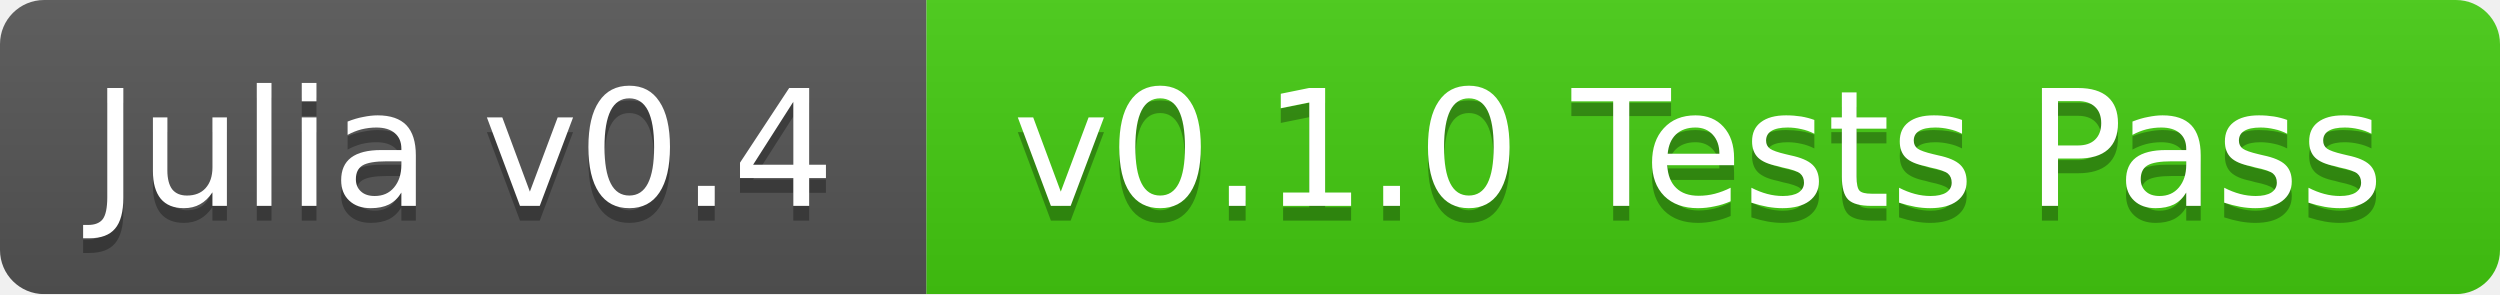
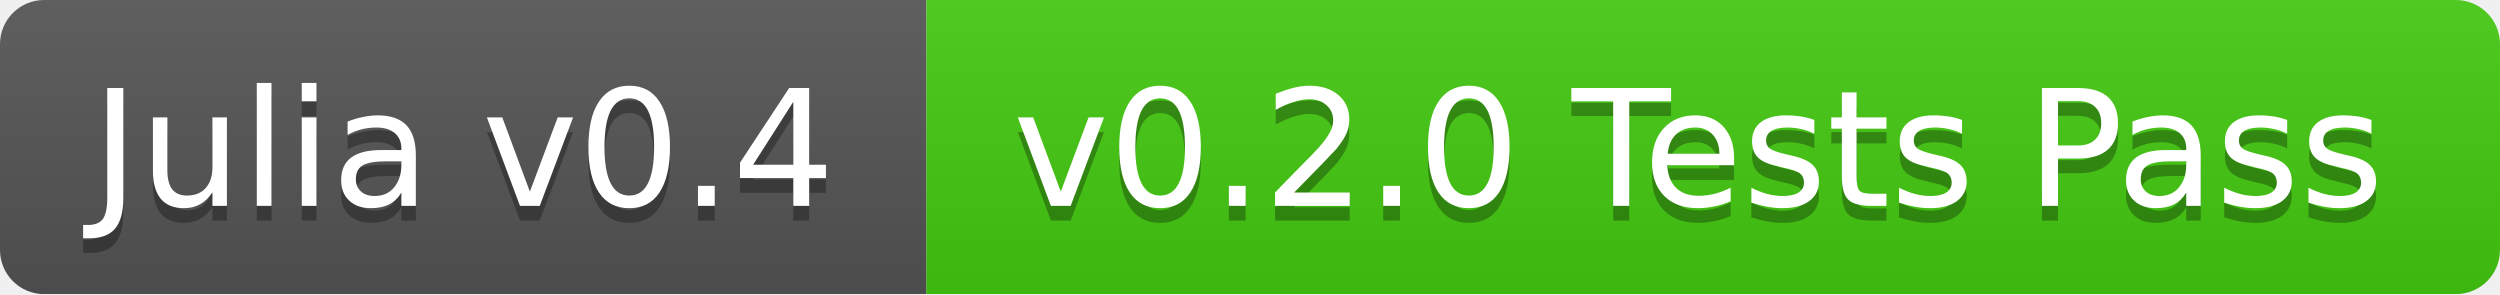
<svg xmlns="http://www.w3.org/2000/svg" width="170" height="20">
  <linearGradient id="b" x2="0" y2="100%">
    <stop offset="0" stop-color="#bbb" stop-opacity=".1" />
    <stop offset="1" stop-opacity=".1" />
  </linearGradient>
  <mask id="a">
    <rect width="170" height="20" rx="3" fill="#fff" />
  </mask>
  <g mask="url(#a)">
    <path fill="#555" d="M0 0h63v20H0z" />
    <path fill="#4c1" d="M63 0h107v20H63z" />
    <path fill="url(#b)" d="M0 0h170v20H0z" />
  </g>
  <g fill="#fff" text-anchor="middle" font-family="DejaVu Sans,Verdana,Geneva,sans-serif" font-size="11">
    <text x="31.5" y="15" fill="#010101" fill-opacity=".3">Julia v0.4</text>
    <text x="31.5" y="14">Julia v0.4</text>
-     <text x="115.5" y="15" fill="#010101" fill-opacity=".3">v0.1.0 Tests Pass</text>
-     <text x="115.5" y="14">v0.1.0 Tests Pass</text>
+     <text x="115.5" y="15" fill="#010101" fill-opacity=".3">v0.2.0 Tests Pass</text>
+     <text x="115.5" y="14">v0.2.0 Tests Pass</text>
  </g>
</svg>
